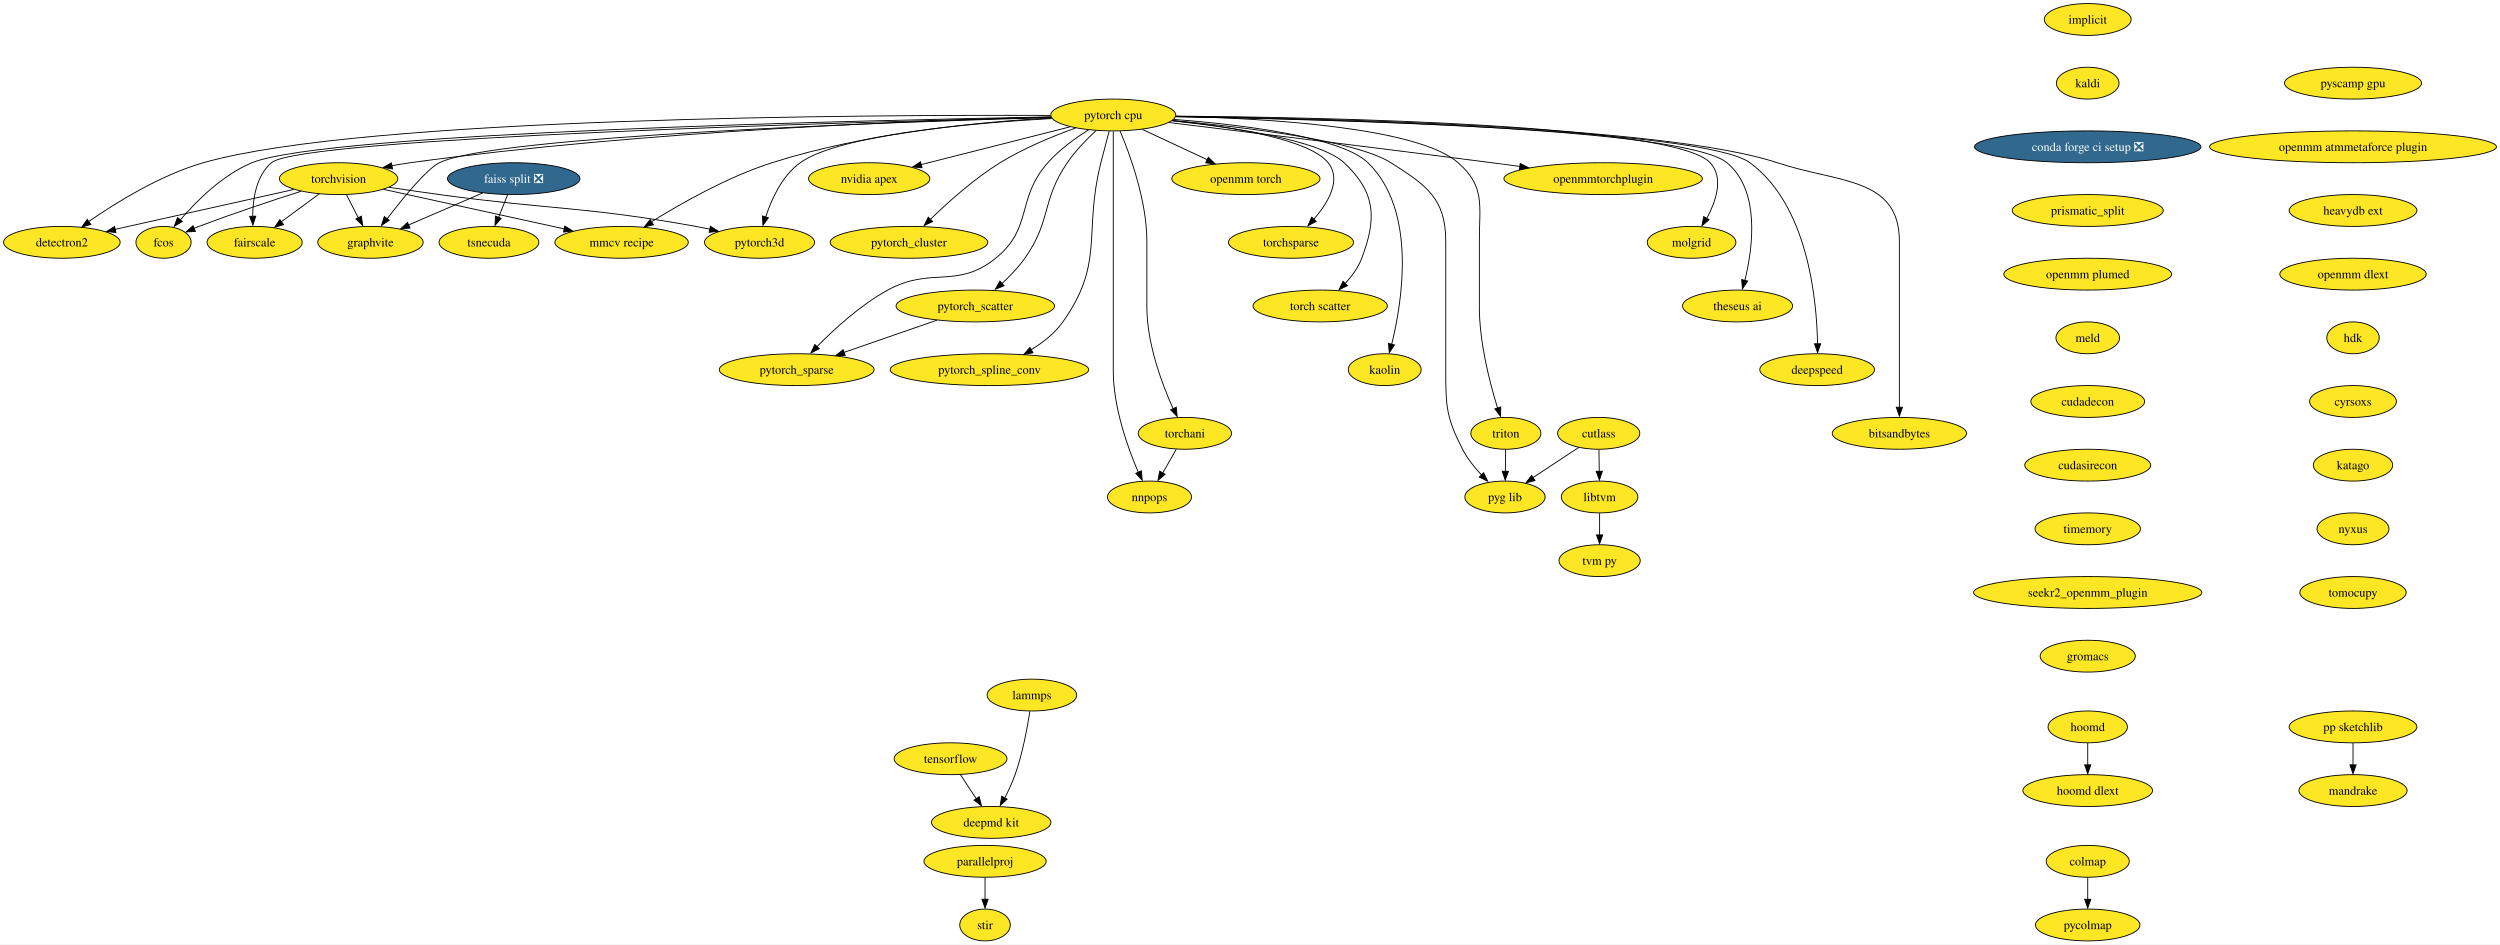
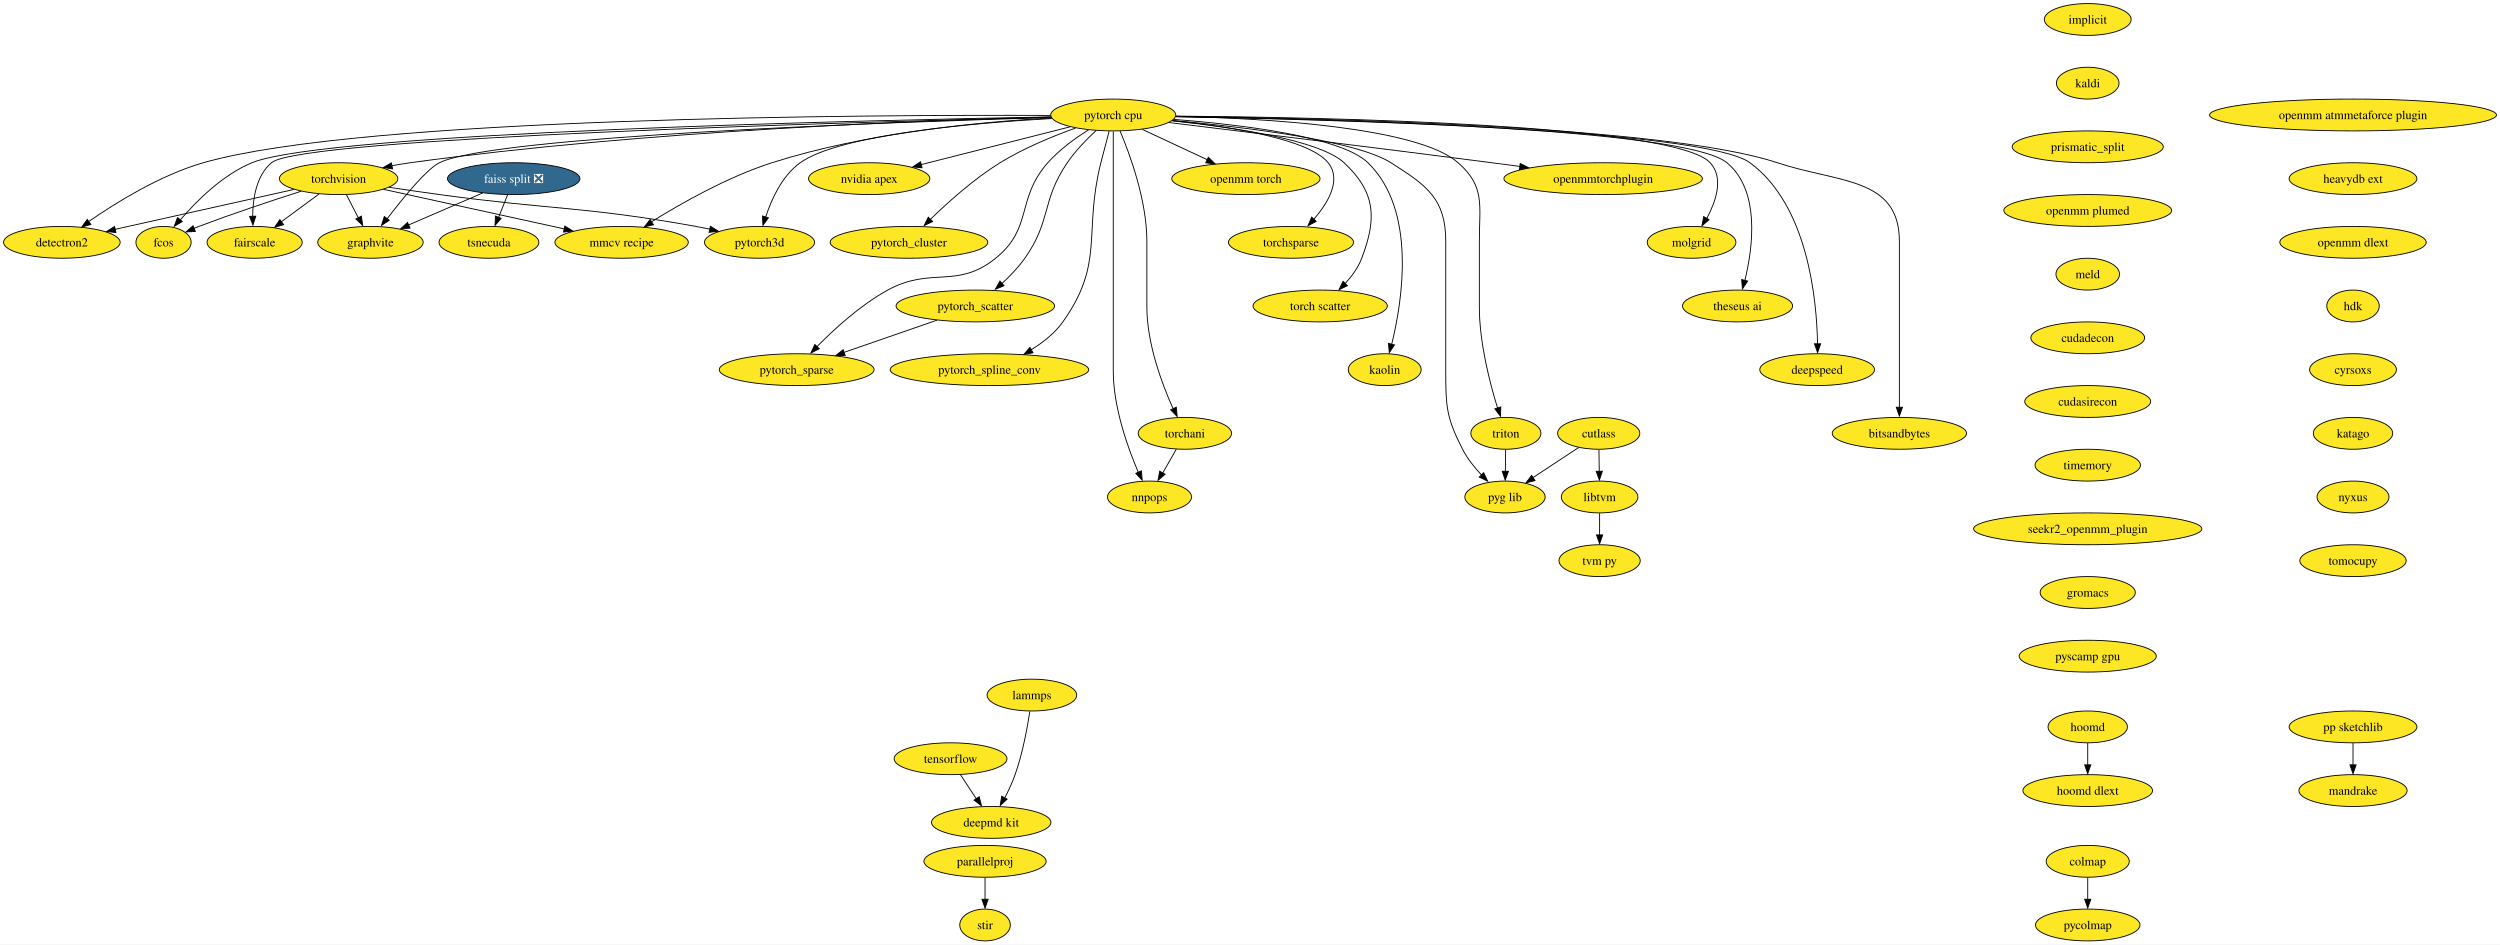
<svg xmlns="http://www.w3.org/2000/svg" xmlns:xlink="http://www.w3.org/1999/xlink" width="2827pt" height="1068pt" viewBox="0.00 0.00 2827.16 1068.00">
  <g id="graph0" class="graph" transform="scale(1 1) rotate(0) translate(4 1064)">
    <polygon fill="white" stroke="none" points="-4,4 -4,-1064 2823.16,-1064 2823.16,4 -4,4" />
    <g id="node1" class="node">
      <g id="a_node1">
        <a xlink:href="https://github.com/conda-forge/implicit-feedstock" xlink:title="implicit">
          <ellipse fill="#fde725" stroke="black" cx="2356.94" cy="-1042" rx="49.1" ry="18" />
          <text text-anchor="middle" x="2356.94" y="-1037.33" font-family="Times,serif" font-size="14.00">implicit</text>
        </a>
      </g>
    </g>
    <g id="node2" class="node">
      <g id="a_node2">
        <a xlink:href="https://github.com/conda-forge/kaldi-feedstock" xlink:title="kaldi">
          <ellipse fill="#fde725" stroke="black" cx="2356.94" cy="-970" rx="35.42" ry="18" />
          <text text-anchor="middle" x="2356.94" y="-965.33" font-family="Times,serif" font-size="14.00">kaldi</text>
        </a>
      </g>
    </g>
    <g id="node3" class="node">
      <g id="a_node3">
-         <a xlink:href="https://github.com/conda-forge/conda-forge-ci-setup-feedstock/pull/251" xlink:title="conda forge ci setup ❎">
-           <ellipse fill="#31688e" stroke="black" cx="2356.94" cy="-898" rx="128.02" ry="18" />
-           <text text-anchor="middle" x="2356.94" y="-893.33" font-family="Times,serif" font-size="14.00" fill="white">conda forge ci setup ❎</text>
-         </a>
-       </g>
-     </g>
-     <g id="node13" class="node">
-       <g id="a_node13">
        <a xlink:href="https://github.com/conda-forge/prismatic_split-feedstock" xlink:title="prismatic_split">
-           <ellipse fill="#fde725" stroke="black" cx="2356.94" cy="-826" rx="85.41" ry="18" />
-           <text text-anchor="middle" x="2356.94" y="-821.33" font-family="Times,serif" font-size="14.00">prismatic_split</text>
+           <ellipse fill="#fde725" stroke="black" cx="2356.94" cy="-898" rx="85.41" ry="18" />
+           <text text-anchor="middle" x="2356.94" y="-893.33" font-family="Times,serif" font-size="14.00">prismatic_split</text>
+         </a>
+       </g>
+     </g>
+     <g id="node36" class="node">
+       <g id="a_node36">
+         <a xlink:href="https://github.com/conda-forge/openmm-plumed-feedstock" xlink:title="openmm plumed">
+           <ellipse fill="#fde725" stroke="black" cx="2356.94" cy="-826" rx="94.88" ry="18" />
+           <text text-anchor="middle" x="2356.94" y="-821.33" font-family="Times,serif" font-size="14.00">openmm plumed</text>
        </a>
      </g>
    </g>
    <g id="node4" class="node">
      <g id="a_node4">
        <a xlink:href="https://github.com/conda-forge/torchvision-feedstock" xlink:title="torchvision">
          <ellipse fill="#fde725" stroke="black" cx="378.94" cy="-862" rx="66.99" ry="18" />
          <text text-anchor="middle" x="378.94" y="-857.33" font-family="Times,serif" font-size="14.00">torchvision</text>
        </a>
      </g>
    </g>
    <g id="node5" class="node">
      <g id="a_node5">
        <a xlink:href="https://github.com/conda-forge/detectron2-feedstock" xlink:title="detectron2">
          <ellipse fill="#fde725" stroke="black" cx="65.94" cy="-790" rx="65.94" ry="18" />
          <text text-anchor="middle" x="65.94" y="-785.33" font-family="Times,serif" font-size="14.00">detectron2</text>
        </a>
      </g>
    </g>
    <g id="edge3" class="edge">
      <path fill="none" stroke="black" d="M328.32,-849.79C280.13,-839.1 205.58,-822.52 140.94,-808 136.07,-806.91 131.02,-805.77 125.94,-804.62" />
      <polygon fill="black" stroke="black" points="127.08,-801.06 116.55,-802.27 125.54,-807.89 127.08,-801.06" />
    </g>
    <g id="node6" class="node">
      <g id="a_node6">
        <a xlink:href="https://github.com/conda-forge/fcos-feedstock" xlink:title="fcos">
          <ellipse fill="#fde725" stroke="black" cx="180.94" cy="-790" rx="31.22" ry="18" />
          <text text-anchor="middle" x="180.94" y="-785.33" font-family="Times,serif" font-size="14.00">fcos</text>
        </a>
      </g>
    </g>
    <g id="edge4" class="edge">
      <path fill="none" stroke="black" d="M336.37,-847.72C304.39,-837.5 259.62,-822.68 220.94,-808 219.03,-807.28 217.09,-806.52 215.13,-805.74" />
      <polygon fill="black" stroke="black" points="216.94,-802.29 206.35,-801.73 214.28,-808.76 216.94,-802.29" />
    </g>
    <g id="node7" class="node">
      <g id="a_node7">
        <a xlink:href="https://github.com/conda-forge/fairscale-feedstock" xlink:title="fairscale">
          <ellipse fill="#fde725" stroke="black" cx="283.94" cy="-790" rx="53.84" ry="18" />
          <text text-anchor="middle" x="283.94" y="-785.33" font-family="Times,serif" font-size="14.00">fairscale</text>
        </a>
      </g>
    </g>
    <g id="edge5" class="edge">
      <path fill="none" stroke="black" d="M356.91,-844.76C344.23,-835.42 328.11,-823.55 314.25,-813.33" />
      <polygon fill="black" stroke="black" points="316.65,-810.02 306.53,-806.91 312.5,-815.66 316.65,-810.02" />
    </g>
    <g id="node8" class="node">
      <g id="a_node8">
        <a xlink:href="https://github.com/conda-forge/graphvite-feedstock" xlink:title="graphvite">
          <ellipse fill="#fde725" stroke="black" cx="414.94" cy="-790" rx="59.63" ry="18" />
          <text text-anchor="middle" x="414.94" y="-785.33" font-family="Times,serif" font-size="14.00">graphvite</text>
        </a>
      </g>
    </g>
    <g id="edge6" class="edge">
      <path fill="none" stroke="black" d="M387.84,-843.7C391.85,-835.9 396.68,-826.51 401.14,-817.83" />
      <polygon fill="black" stroke="black" points="404.68,-819.6 406.14,-809.1 398.46,-816.4 404.68,-819.6" />
    </g>
    <g id="node9" class="node">
      <g id="a_node9">
        <a xlink:href="https://github.com/conda-forge/mmcv-recipe-feedstock" xlink:title="mmcv recipe">
          <ellipse fill="#fde725" stroke="black" cx="698.94" cy="-790" rx="75.41" ry="18" />
          <text text-anchor="middle" x="698.94" y="-785.33" font-family="Times,serif" font-size="14.00">mmcv recipe</text>
        </a>
      </g>
    </g>
    <g id="edge7" class="edge">
      <path fill="none" stroke="black" d="M429.64,-849.91C485.01,-837.8 573.81,-818.37 634.17,-805.17" />
      <polygon fill="black" stroke="black" points="634.71,-808.41 643.73,-802.86 633.21,-801.58 634.71,-808.41" />
    </g>
    <g id="node10" class="node">
      <g id="a_node10">
        <a xlink:href="https://github.com/conda-forge/pytorch3d-feedstock" xlink:title="pytorch3d">
          <ellipse fill="#fde725" stroke="black" cx="854.94" cy="-790" rx="62.26" ry="18" />
          <text text-anchor="middle" x="854.94" y="-785.33" font-family="Times,serif" font-size="14.00">pytorch3d</text>
        </a>
      </g>
    </g>
    <g id="edge8" class="edge">
      <path fill="none" stroke="black" d="M436.02,-852.21C454.2,-849.48 474.4,-846.53 492.94,-844 621.62,-826.42 655.11,-830.96 782.94,-808 788.18,-807.06 793.61,-805.98 799.03,-804.83" />
      <polygon fill="black" stroke="black" points="799.38,-808.11 808.39,-802.54 797.87,-801.28 799.38,-808.11" />
    </g>
    <g id="node11" class="node">
      <g id="a_node11">
        <a xlink:href="https://github.com/conda-forge/tensorflow-feedstock" xlink:title="tensorflow">
          <ellipse fill="#fde725" stroke="black" cx="1070.94" cy="-206" rx="63.84" ry="18" />
          <text text-anchor="middle" x="1070.94" y="-201.33" font-family="Times,serif" font-size="14.00">tensorflow</text>
        </a>
      </g>
    </g>
    <g id="node12" class="node">
      <g id="a_node12">
        <a xlink:href="https://github.com/conda-forge/deepmd-kit-feedstock" xlink:title="deepmd kit">
          <ellipse fill="#fde725" stroke="black" cx="1116.94" cy="-134" rx="67.52" ry="18" />
          <text text-anchor="middle" x="1116.94" y="-129.32" font-family="Times,serif" font-size="14.00">deepmd kit</text>
        </a>
      </g>
    </g>
    <g id="edge9" class="edge">
      <path fill="none" stroke="black" d="M1082.07,-188.05C1087.44,-179.89 1094,-169.91 1099.97,-160.82" />
      <polygon fill="black" stroke="black" points="1103.34,-163.07 1105.91,-152.79 1097.49,-159.22 1103.34,-163.07" />
    </g>
-     <g id="node37" class="node">
-       <g id="a_node37">
-         <a xlink:href="https://github.com/conda-forge/openmm-plumed-feedstock" xlink:title="openmm plumed">
-           <ellipse fill="#fde725" stroke="black" cx="2356.94" cy="-754" rx="94.88" ry="18" />
-           <text text-anchor="middle" x="2356.94" y="-749.33" font-family="Times,serif" font-size="14.00">openmm plumed</text>
-         </a>
-       </g>
-     </g>
-     <g id="node14" class="node">
-       <g id="a_node14">
+     <g id="node13" class="node">
+       <g id="a_node13">
        <a xlink:href="https://github.com/conda-forge/lammps-feedstock" xlink:title="lammps">
          <ellipse fill="#fde725" stroke="black" cx="1162.94" cy="-278" rx="50.68" ry="18" />
          <text text-anchor="middle" x="1162.94" y="-273.32" font-family="Times,serif" font-size="14.00">lammps</text>
        </a>
      </g>
    </g>
-     <g id="edge11" class="edge">
+     <g id="edge10" class="edge">
      <path fill="none" stroke="black" d="M1160.6,-259.57C1157.83,-241.36 1152.49,-212.12 1143.94,-188 1140.8,-179.14 1136.48,-169.89 1132.22,-161.63" />
      <polygon fill="black" stroke="black" points="1134.94,-160.31 1127.13,-153.16 1128.77,-163.62 1134.94,-160.31" />
    </g>
-     <g id="node15" class="node">
-       <g id="a_node15">
+     <g id="node14" class="node">
+       <g id="a_node14">
        <a xlink:href="https://github.com/conda-forge/hoomd-feedstock" xlink:title="hoomd">
          <ellipse fill="#fde725" stroke="black" cx="2356.94" cy="-242" rx="44.9" ry="18" />
          <text text-anchor="middle" x="2356.94" y="-237.32" font-family="Times,serif" font-size="14.00">hoomd</text>
        </a>
      </g>
    </g>
-     <g id="node16" class="node">
-       <g id="a_node16">
+     <g id="node15" class="node">
+       <g id="a_node15">
        <a xlink:href="https://github.com/conda-forge/hoomd-dlext-feedstock" xlink:title="hoomd dlext">
          <ellipse fill="#fde725" stroke="black" cx="2356.94" cy="-170" rx="73.3" ry="18" />
          <text text-anchor="middle" x="2356.94" y="-165.32" font-family="Times,serif" font-size="14.00">hoomd dlext</text>
        </a>
      </g>
    </g>
-     <g id="edge12" class="edge">
+     <g id="edge11" class="edge">
      <path fill="none" stroke="black" d="M2356.94,-223.7C2356.94,-216.24 2356.94,-207.32 2356.94,-198.97" />
      <polygon fill="black" stroke="black" points="2360.44,-199.1 2356.94,-189.1 2353.44,-199.1 2360.44,-199.1" />
    </g>
-     <g id="node17" class="node">
-       <g id="a_node17">
+     <g id="node16" class="node">
+       <g id="a_node16">
        <a xlink:href="https://github.com/conda-forge/pytorch-cpu-feedstock" xlink:title="pytorch cpu">
          <ellipse fill="#fde725" stroke="black" cx="1254.94" cy="-934" rx="70.68" ry="18" />
          <text text-anchor="middle" x="1254.94" y="-929.33" font-family="Times,serif" font-size="14.00">pytorch cpu</text>
        </a>
      </g>
    </g>
-     <g id="edge13" class="edge">
+     <g id="edge12" class="edge">
      <path fill="none" stroke="black" d="M1184.41,-931.62C1045.26,-928.15 725.79,-916.58 459.94,-880 453.05,-879.05 445.88,-877.86 438.77,-876.54" />
      <polygon fill="black" stroke="black" points="439.92,-873 429.44,-874.54 438.59,-879.88 439.92,-873" />
    </g>
-     <g id="edge14" class="edge">
+     <g id="edge13" class="edge">
      <path fill="none" stroke="black" d="M1183.97,-933.5C981.87,-934.28 406.26,-931.76 225.94,-880 177.35,-866.05 127.38,-835.08 96.49,-813.62" />
      <polygon fill="black" stroke="black" points="98.73,-810.21 88.55,-807.3 94.69,-815.93 98.73,-810.21" />
    </g>
-     <g id="edge15" class="edge">
+     <g id="edge14" class="edge">
      <path fill="none" stroke="black" d="M1184.38,-931.84C974.54,-928.03 363.73,-914.11 280.94,-880 247.7,-866.3 218.12,-836.66 199.91,-815.35" />
      <polygon fill="black" stroke="black" points="202.13,-813.54 193.05,-808.08 196.74,-818.01 202.13,-813.54" />
    </g>
-     <g id="edge16" class="edge">
+     <g id="edge15" class="edge">
      <path fill="none" stroke="black" d="M1184.71,-931.41C970.25,-926.24 336.34,-908.6 302.94,-880 285.8,-865.33 281.87,-839.34 281.75,-819.22" />
      <polygon fill="black" stroke="black" points="285.26,-819.56 282.02,-809.47 278.27,-819.38 285.26,-819.56" />
    </g>
-     <g id="edge17" class="edge">
+     <g id="edge16" class="edge">
      <path fill="none" stroke="black" d="M1184.81,-931.16C1008.04,-926.09 553.98,-910.26 492.94,-880 478.33,-872.76 451.85,-840.28 433.84,-816.65" />
      <polygon fill="black" stroke="black" points="436.21,-814.97 427.39,-809.09 430.62,-819.19 436.21,-814.97" />
    </g>
-     <g id="edge18" class="edge">
+     <g id="edge17" class="edge">
      <path fill="none" stroke="black" d="M1185.02,-930.63C1106.44,-926.32 975.9,-914.19 868.94,-880 818.97,-864.03 766.16,-834.04 732.9,-813.31" />
      <polygon fill="black" stroke="black" points="734.97,-809.85 724.65,-807.47 731.24,-815.77 734.97,-809.85" />
    </g>
-     <g id="edge19" class="edge">
+     <g id="edge18" class="edge">
      <path fill="none" stroke="black" d="M1185.48,-930.01C1095.63,-924.91 945.35,-911.78 900.94,-880 880.53,-865.39 868.52,-838.98 861.92,-818.71" />
      <polygon fill="black" stroke="black" points="864.99,-817.78 858.79,-809.19 858.28,-819.78 864.99,-817.78" />
    </g>
-     <g id="node18" class="node">
-       <g id="a_node18">
+     <g id="node17" class="node">
+       <g id="a_node17">
        <a xlink:href="https://github.com/conda-forge/nvidia-apex-feedstock" xlink:title="nvidia apex">
          <ellipse fill="#fde725" stroke="black" cx="978.94" cy="-862" rx="68.57" ry="18" />
          <text text-anchor="middle" x="978.94" y="-857.33" font-family="Times,serif" font-size="14.00">nvidia apex</text>
        </a>
      </g>
    </g>
-     <g id="edge20" class="edge">
+     <g id="edge19" class="edge">
      <path fill="none" stroke="black" d="M1206.23,-920.65C1159.13,-908.7 1087.71,-890.59 1037.53,-877.86" />
      <polygon fill="black" stroke="black" points="1038.71,-874.3 1028.16,-875.23 1036.99,-881.08 1038.71,-874.3" />
    </g>
-     <g id="node19" class="node">
-       <g id="a_node19">
+     <g id="node18" class="node">
+       <g id="a_node18">
        <a xlink:href="https://github.com/conda-forge/pytorch_cluster-feedstock" xlink:title="pytorch_cluster">
          <ellipse fill="#fde725" stroke="black" cx="1023.94" cy="-790" rx="89.09" ry="18" />
          <text text-anchor="middle" x="1023.94" y="-785.33" font-family="Times,serif" font-size="14.00">pytorch_cluster</text>
        </a>
      </g>
    </g>
-     <g id="edge21" class="edge">
+     <g id="edge20" class="edge">
      <path fill="none" stroke="black" d="M1212.37,-919.26C1186.65,-910.03 1153.76,-896.54 1126.94,-880 1097.24,-861.68 1067.53,-834.89 1047.71,-815.49" />
      <polygon fill="black" stroke="black" points="1050.67,-813.5 1041.1,-808.93 1045.73,-818.46 1050.67,-813.5" />
    </g>
-     <g id="node20" class="node">
-       <g id="a_node20">
+     <g id="node19" class="node">
+       <g id="a_node19">
        <a xlink:href="https://github.com/conda-forge/pytorch_scatter-feedstock" xlink:title="pytorch_scatter">
          <ellipse fill="#fde725" stroke="black" cx="1098.94" cy="-718" rx="89.61" ry="18" />
          <text text-anchor="middle" x="1098.94" y="-713.33" font-family="Times,serif" font-size="14.00">pytorch_scatter</text>
        </a>
      </g>
    </g>
-     <g id="edge22" class="edge">
+     <g id="edge21" class="edge">
      <path fill="none" stroke="black" d="M1235.39,-916.27C1224.81,-906.48 1212.07,-893.43 1202.94,-880 1173.41,-836.56 1185.27,-814.89 1154.94,-772 1147.6,-761.62 1138,-751.66 1128.83,-743.22" />
      <polygon fill="black" stroke="black" points="1131.41,-740.94 1121.61,-736.93 1126.77,-746.18 1131.41,-740.94" />
    </g>
-     <g id="node21" class="node">
-       <g id="a_node21">
+     <g id="node20" class="node">
+       <g id="a_node20">
        <a xlink:href="https://github.com/conda-forge/pytorch_spline_conv-feedstock" xlink:title="pytorch_spline_conv">
          <ellipse fill="#fde725" stroke="black" cx="1114.94" cy="-646" rx="112.24" ry="18" />
          <text text-anchor="middle" x="1114.94" y="-641.33" font-family="Times,serif" font-size="14.00">pytorch_spline_conv</text>
        </a>
      </g>
    </g>
-     <g id="edge23" class="edge">
+     <g id="edge22" class="edge">
      <path fill="none" stroke="black" d="M1250.3,-915.84C1247.52,-905.48 1243.96,-892 1240.94,-880 1220.88,-800.23 1245.63,-767.01 1197.94,-700 1188.76,-687.1 1175.35,-676.59 1161.99,-668.44" />
      <polygon fill="black" stroke="black" points="1164.21,-665.11 1153.79,-663.17 1160.73,-671.18 1164.21,-665.11" />
    </g>
-     <g id="node22" class="node">
-       <g id="a_node22">
+     <g id="node21" class="node">
+       <g id="a_node21">
        <a xlink:href="https://github.com/conda-forge/pytorch_sparse-feedstock" xlink:title="pytorch_sparse">
          <ellipse fill="#fde725" stroke="black" cx="896.94" cy="-646" rx="87.51" ry="18" />
          <text text-anchor="middle" x="896.94" y="-641.33" font-family="Times,serif" font-size="14.00">pytorch_sparse</text>
        </a>
      </g>
    </g>
-     <g id="edge24" class="edge">
+     <g id="edge23" class="edge">
      <path fill="none" stroke="black" d="M1226.92,-917.19C1211.98,-907.77 1194.03,-894.79 1180.94,-880 1144.68,-839.05 1164.51,-806.34 1121.94,-772 1077.94,-736.5 1049.56,-763.09 999.94,-736 968.95,-719.08 939.05,-691.59 919.52,-671.64" />
      <polygon fill="black" stroke="black" points="922.51,-669.66 913.06,-664.87 917.46,-674.5 922.51,-669.66" />
    </g>
-     <g id="node23" class="node">
-       <g id="a_node23">
+     <g id="node22" class="node">
+       <g id="a_node22">
        <a xlink:href="https://github.com/conda-forge/torchani-feedstock" xlink:title="torchani">
          <ellipse fill="#fde725" stroke="black" cx="1335.94" cy="-574" rx="52.79" ry="18" />
          <text text-anchor="middle" x="1335.94" y="-569.33" font-family="Times,serif" font-size="14.00">torchani</text>
        </a>
      </g>
    </g>
-     <g id="edge25" class="edge">
+     <g id="edge24" class="edge">
      <path fill="none" stroke="black" d="M1262.63,-915.91C1273.73,-889.62 1292.94,-837.45 1292.94,-791 1292.94,-791 1292.94,-791 1292.94,-717 1292.94,-675.43 1310.03,-629.84 1322.66,-601.82" />
      <polygon fill="black" stroke="black" points="1326.19,-603.53 1327.24,-592.98 1319.84,-600.57 1326.19,-603.53" />
    </g>
-     <g id="node24" class="node">
-       <g id="a_node24">
+     <g id="node23" class="node">
+       <g id="a_node23">
        <a xlink:href="https://github.com/conda-forge/openmm-torch-feedstock" xlink:title="openmm torch">
          <ellipse fill="#fde725" stroke="black" cx="1404.94" cy="-862" rx="83.83" ry="18" />
          <text text-anchor="middle" x="1404.94" y="-857.33" font-family="Times,serif" font-size="14.00">openmm torch</text>
        </a>
      </g>
    </g>
-     <g id="edge26" class="edge">
+     <g id="edge25" class="edge">
      <path fill="none" stroke="black" d="M1287.86,-917.64C1309.44,-907.57 1337.89,-894.29 1361.35,-883.34" />
      <polygon fill="black" stroke="black" points="1362.48,-886.21 1370.06,-878.81 1359.52,-879.87 1362.48,-886.21" />
    </g>
-     <g id="node25" class="node">
-       <g id="a_node25">
+     <g id="node24" class="node">
+       <g id="a_node24">
        <a xlink:href="https://github.com/conda-forge/torchsparse-feedstock" xlink:title="torchsparse">
          <ellipse fill="#fde725" stroke="black" cx="1455.94" cy="-790" rx="70.68" ry="18" />
          <text text-anchor="middle" x="1455.94" y="-785.33" font-family="Times,serif" font-size="14.00">torchsparse</text>
        </a>
      </g>
    </g>
-     <g id="edge27" class="edge">
+     <g id="edge26" class="edge">
      <path fill="none" stroke="black" d="M1321.79,-927.67C1385.93,-921.01 1476.17,-907.03 1497.94,-880 1513.53,-860.64 1497.84,-834.55 1481.38,-815.62" />
      <polygon fill="black" stroke="black" points="1484.47,-813.72 1475.13,-808.73 1479.32,-818.46 1484.47,-813.72" />
    </g>
-     <g id="node26" class="node">
-       <g id="a_node26">
+     <g id="node25" class="node">
+       <g id="a_node25">
        <a xlink:href="https://github.com/conda-forge/torch-scatter-feedstock" xlink:title="torch scatter">
          <ellipse fill="#fde725" stroke="black" cx="1488.94" cy="-718" rx="75.94" ry="18" />
          <text text-anchor="middle" x="1488.94" y="-713.33" font-family="Times,serif" font-size="14.00">torch scatter</text>
        </a>
      </g>
    </g>
-     <g id="edge28" class="edge">
+     <g id="edge27" class="edge">
      <path fill="none" stroke="black" d="M1321.09,-927.4C1388.89,-920.33 1488.2,-905.85 1515.94,-880 1551.65,-846.72 1553.26,-817.64 1535.94,-772 1531.88,-761.31 1524.57,-751.39 1516.9,-743.09" />
      <polygon fill="black" stroke="black" points="1519.76,-740.99 1510.22,-736.37 1514.79,-745.93 1519.76,-740.99" />
    </g>
-     <g id="node27" class="node">
-       <g id="a_node27">
+     <g id="node26" class="node">
+       <g id="a_node26">
        <a xlink:href="https://github.com/conda-forge/kaolin-feedstock" xlink:title="kaolin">
          <ellipse fill="#fde725" stroke="black" cx="1561.94" cy="-646" rx="41.21" ry="18" />
          <text text-anchor="middle" x="1561.94" y="-641.33" font-family="Times,serif" font-size="14.00">kaolin</text>
        </a>
      </g>
    </g>
-     <g id="edge29" class="edge">
+     <g id="edge28" class="edge">
      <path fill="none" stroke="black" d="M1323.44,-929.01C1398.52,-923.19 1512.38,-909.65 1542.94,-880 1598.33,-826.25 1581.91,-723.76 1569.8,-674.62" />
      <polygon fill="black" stroke="black" points="1572.99,-673.96 1567.09,-665.16 1566.21,-675.72 1572.99,-673.96" />
    </g>
-     <g id="node28" class="node">
-       <g id="a_node28">
+     <g id="node27" class="node">
+       <g id="a_node27">
        <a xlink:href="https://github.com/conda-forge/nnpops-feedstock" xlink:title="nnpops">
          <ellipse fill="#fde725" stroke="black" cx="1295.94" cy="-502" rx="47.53" ry="18" />
          <text text-anchor="middle" x="1295.94" y="-497.32" font-family="Times,serif" font-size="14.00">nnpops</text>
        </a>
      </g>
    </g>
-     <g id="edge30" class="edge">
+     <g id="edge29" class="edge">
      <path fill="none" stroke="black" d="M1254.94,-915.51C1254.94,-888.71 1254.94,-835.87 1254.94,-791 1254.94,-791 1254.94,-791 1254.94,-645 1254.94,-603.59 1271.23,-557.96 1283.28,-529.88" />
      <polygon fill="black" stroke="black" points="1286.79,-531.59 1287.64,-521.03 1280.39,-528.75 1286.79,-531.59" />
    </g>
-     <g id="node29" class="node">
-       <g id="a_node29">
+     <g id="node28" class="node">
+       <g id="a_node28">
        <a xlink:href="https://github.com/conda-forge/triton-feedstock" xlink:title="triton">
          <ellipse fill="#fde725" stroke="black" cx="1698.94" cy="-574" rx="39.63" ry="18" />
          <text text-anchor="middle" x="1698.94" y="-569.33" font-family="Times,serif" font-size="14.00">triton</text>
        </a>
      </g>
    </g>
-     <g id="edge31" class="edge">
+     <g id="edge30" class="edge">
      <path fill="none" stroke="black" d="M1325.85,-932.49C1425.19,-930.29 1598.82,-920.55 1644.94,-880 1675.71,-852.95 1668.94,-831.97 1668.94,-791 1668.94,-791 1668.94,-791 1668.94,-717 1668.94,-676.52 1680.76,-630.91 1689.56,-602.57" />
      <polygon fill="black" stroke="black" points="1693.15,-603.83 1692.87,-593.24 1686.48,-601.69 1693.15,-603.83" />
    </g>
-     <g id="node30" class="node">
-       <g id="a_node30">
+     <g id="node29" class="node">
+       <g id="a_node29">
        <a xlink:href="https://github.com/conda-forge/openmmtorchplugin-feedstock" xlink:title="openmmtorchplugin">
          <ellipse fill="#fde725" stroke="black" cx="1808.94" cy="-862" rx="112.24" ry="18" />
          <text text-anchor="middle" x="1808.94" y="-857.33" font-family="Times,serif" font-size="14.00">openmmtorchplugin</text>
        </a>
      </g>
    </g>
-     <g id="edge32" class="edge">
+     <g id="edge31" class="edge">
      <path fill="none" stroke="black" d="M1317.7,-925.45C1401.14,-915.35 1553.18,-896.79 1682.94,-880 1693.28,-878.66 1704.1,-877.24 1714.86,-875.81" />
      <polygon fill="black" stroke="black" points="1715.14,-879.17 1724.59,-874.38 1714.22,-872.23 1715.14,-879.17" />
    </g>
-     <g id="node31" class="node">
-       <g id="a_node31">
+     <g id="node30" class="node">
+       <g id="a_node30">
        <a xlink:href="https://github.com/conda-forge/molgrid-feedstock" xlink:title="molgrid">
          <ellipse fill="#fde725" stroke="black" cx="1908.94" cy="-790" rx="50.16" ry="18" />
          <text text-anchor="middle" x="1908.94" y="-785.33" font-family="Times,serif" font-size="14.00">molgrid</text>
        </a>
      </g>
    </g>
-     <g id="edge33" class="edge">
+     <g id="edge32" class="edge">
      <path fill="none" stroke="black" d="M1325.76,-932.75C1490.7,-931.43 1889.54,-923.69 1929.94,-880 1945.61,-863.05 1936.7,-836.63 1926.08,-816.98" />
      <polygon fill="black" stroke="black" points="1928.72,-815.55 1920.66,-808.67 1922.67,-819.08 1928.72,-815.55" />
    </g>
-     <g id="node32" class="node">
-       <g id="a_node32">
+     <g id="node31" class="node">
+       <g id="a_node31">
        <a xlink:href="https://github.com/conda-forge/theseus-ai-feedstock" xlink:title="theseus ai">
          <ellipse fill="#fde725" stroke="black" cx="1960.94" cy="-718" rx="62.26" ry="18" />
          <text text-anchor="middle" x="1960.94" y="-713.33" font-family="Times,serif" font-size="14.00">theseus ai</text>
        </a>
      </g>
    </g>
-     <g id="edge34" class="edge">
+     <g id="edge33" class="edge">
      <path fill="none" stroke="black" d="M1325.49,-932.18C1492.54,-929.59 1901.79,-919.27 1948.94,-880 1986.9,-848.38 1978.28,-783.98 1969.22,-746.92" />
      <polygon fill="black" stroke="black" points="1972.37,-746.15 1966.45,-737.37 1965.6,-747.93 1972.37,-746.15" />
    </g>
-     <g id="node33" class="node">
-       <g id="a_node33">
+     <g id="node32" class="node">
+       <g id="a_node32">
        <a xlink:href="https://github.com/conda-forge/pyg-lib-feedstock" xlink:title="pyg lib">
          <ellipse fill="#fde725" stroke="black" cx="1697.94" cy="-502" rx="45.42" ry="18" />
          <text text-anchor="middle" x="1697.94" y="-497.32" font-family="Times,serif" font-size="14.00">pyg lib</text>
        </a>
      </g>
    </g>
-     <g id="edge35" class="edge">
+     <g id="edge34" class="edge">
      <path fill="none" stroke="black" d="M1321.9,-927.78C1401.58,-920.54 1528.89,-905.37 1568.94,-880 1609.66,-854.2 1630.94,-839.21 1630.94,-791 1630.94,-791 1630.94,-791 1630.94,-645 1630.94,-604.55 1631.51,-592 1649.94,-556 1655.43,-545.28 1663.65,-535.08 1671.74,-526.53" />
      <polygon fill="black" stroke="black" points="1673.78,-529.44 1678.37,-519.89 1668.83,-524.5 1673.78,-529.44" />
    </g>
-     <g id="node34" class="node">
-       <g id="a_node34">
+     <g id="node33" class="node">
+       <g id="a_node33">
        <a xlink:href="https://github.com/conda-forge/deepspeed-feedstock" xlink:title="deepspeed">
          <ellipse fill="#fde725" stroke="black" cx="2050.94" cy="-646" rx="64.89" ry="18" />
          <text text-anchor="middle" x="2050.94" y="-641.33" font-family="Times,serif" font-size="14.00">deepspeed</text>
        </a>
      </g>
    </g>
-     <g id="edge36" class="edge">
+     <g id="edge35" class="edge">
      <path fill="none" stroke="black" d="M1325.62,-932.01C1496.81,-929.03 1923.43,-917.85 1974.94,-880 2040.47,-831.85 2050.51,-725.74 2051.4,-675.04" />
      <polygon fill="black" stroke="black" points="2054.9,-675.27 2051.46,-665.25 2047.9,-675.23 2054.9,-675.27" />
    </g>
-     <g id="node35" class="node">
-       <g id="a_node35">
+     <g id="node34" class="node">
+       <g id="a_node34">
        <a xlink:href="https://github.com/conda-forge/bitsandbytes-feedstock" xlink:title="bitsandbytes">
          <ellipse fill="#fde725" stroke="black" cx="2143.94" cy="-574" rx="75.94" ry="18" />
          <text text-anchor="middle" x="2143.94" y="-569.33" font-family="Times,serif" font-size="14.00">bitsandbytes</text>
        </a>
      </g>
    </g>
-     <g id="edge37" class="edge">
+     <g id="edge36" class="edge">
      <path fill="none" stroke="black" d="M1325.57,-932.48C1487.47,-930.56 1881.01,-921.63 2005.94,-880 2075.18,-856.93 2143.94,-863.98 2143.94,-791 2143.94,-791 2143.94,-791 2143.94,-717 2143.94,-677.57 2143.94,-631.97 2143.94,-603.31" />
      <polygon fill="black" stroke="black" points="2147.44,-603.49 2143.94,-593.49 2140.44,-603.49 2147.44,-603.49" />
    </g>
-     <g id="edge38" class="edge">
+     <g id="edge37" class="edge">
      <path fill="none" stroke="black" d="M1055.61,-701.98C1024.85,-691.33 983.37,-676.95 950.53,-665.57" />
      <polygon fill="black" stroke="black" points="951.8,-661.96 941.2,-661.99 949.5,-668.57 951.8,-661.96" />
    </g>
-     <g id="edge39" class="edge">
+     <g id="edge38" class="edge">
      <path fill="none" stroke="black" d="M1326.26,-556.05C1321.64,-547.97 1316.01,-538.12 1310.86,-529.11" />
      <polygon fill="black" stroke="black" points="1313.53,-527.73 1305.53,-520.79 1307.46,-531.21 1313.53,-527.73" />
    </g>
-     <g id="edge40" class="edge">
+     <g id="edge39" class="edge">
      <path fill="none" stroke="black" d="M1698.69,-555.7C1698.59,-548.24 1698.46,-539.32 1698.34,-530.97" />
      <polygon fill="black" stroke="black" points="1701.83,-531.05 1698.18,-521.1 1694.83,-531.15 1701.83,-531.05" />
    </g>
-     <g id="node36" class="node">
-       <g id="a_node36">
+     <g id="node35" class="node">
+       <g id="a_node35">
        <a xlink:href="https://github.com/conda-forge/stir-feedstock" xlink:title="stir">
          <ellipse fill="#fde725" stroke="black" cx="1109.94" cy="-18" rx="28.59" ry="18" />
          <text text-anchor="middle" x="1109.94" y="-13.32" font-family="Times,serif" font-size="14.00">stir</text>
        </a>
      </g>
    </g>
-     <g id="node44" class="node">
-       <g id="a_node44">
+     <g id="node43" class="node">
+       <g id="a_node43">
        <a xlink:href="https://github.com/conda-forge/meld-feedstock" xlink:title="meld">
-           <ellipse fill="#fde725" stroke="black" cx="2356.94" cy="-682" rx="35.95" ry="18" />
-           <text text-anchor="middle" x="2356.94" y="-677.33" font-family="Times,serif" font-size="14.00">meld</text>
-         </a>
-       </g>
-     </g>
-     <g id="node38" class="node">
-       <g id="a_node38">
+           <ellipse fill="#fde725" stroke="black" cx="2356.94" cy="-754" rx="35.95" ry="18" />
+           <text text-anchor="middle" x="2356.94" y="-749.33" font-family="Times,serif" font-size="14.00">meld</text>
+         </a>
+       </g>
+     </g>
+     <g id="node37" class="node">
+       <g id="a_node37">
        <a xlink:href="https://github.com/conda-forge/pp-sketchlib-feedstock" xlink:title="pp sketchlib">
          <ellipse fill="#fde725" stroke="black" cx="2656.94" cy="-242" rx="72.25" ry="18" />
          <text text-anchor="middle" x="2656.94" y="-237.32" font-family="Times,serif" font-size="14.00">pp sketchlib</text>
        </a>
      </g>
    </g>
-     <g id="node39" class="node">
-       <g id="a_node39">
+     <g id="node38" class="node">
+       <g id="a_node38">
        <a xlink:href="https://github.com/conda-forge/mandrake-feedstock" xlink:title="mandrake">
          <ellipse fill="#fde725" stroke="black" cx="2656.94" cy="-170" rx="61.2" ry="18" />
          <text text-anchor="middle" x="2656.94" y="-165.32" font-family="Times,serif" font-size="14.00">mandrake</text>
        </a>
      </g>
    </g>
-     <g id="edge42" class="edge">
+     <g id="edge41" class="edge">
      <path fill="none" stroke="black" d="M2656.94,-223.7C2656.94,-216.24 2656.94,-207.32 2656.94,-198.97" />
      <polygon fill="black" stroke="black" points="2660.44,-199.1 2656.94,-189.1 2653.44,-199.1 2660.44,-199.1" />
    </g>
-     <g id="node40" class="node">
-       <g id="a_node40">
+     <g id="node39" class="node">
+       <g id="a_node39">
        <a xlink:href="https://github.com/conda-forge/faiss-split-feedstock/pull/62" xlink:title="faiss split ❎">
          <ellipse fill="#31688e" stroke="black" cx="576.94" cy="-862" rx="74.88" ry="18" />
          <text text-anchor="middle" x="576.94" y="-857.33" font-family="Times,serif" font-size="14.00" fill="white">faiss split ❎</text>
        </a>
      </g>
    </g>
-     <g id="edge43" class="edge">
+     <g id="edge42" class="edge">
      <path fill="none" stroke="black" d="M541.79,-845.81C517.22,-835.2 484.27,-820.96 458.11,-809.65" />
      <polygon fill="black" stroke="black" points="459.66,-806.08 449.09,-805.32 456.88,-812.5 459.66,-806.08" />
    </g>
-     <g id="node41" class="node">
-       <g id="a_node41">
+     <g id="node40" class="node">
+       <g id="a_node40">
        <a xlink:href="https://github.com/conda-forge/tsnecuda-feedstock" xlink:title="tsnecuda">
          <ellipse fill="#fde725" stroke="black" cx="548.94" cy="-790" rx="56.47" ry="18" />
          <text text-anchor="middle" x="548.94" y="-785.33" font-family="Times,serif" font-size="14.00">tsnecuda</text>
        </a>
      </g>
    </g>
-     <g id="edge44" class="edge">
+     <g id="edge43" class="edge">
      <path fill="none" stroke="black" d="M570.02,-843.7C566.93,-835.98 563.22,-826.71 559.78,-818.11" />
      <polygon fill="black" stroke="black" points="562.74,-817.09 555.78,-809.1 556.25,-819.69 562.74,-817.09" />
    </g>
-     <g id="node42" class="node">
-       <g id="a_node42">
+     <g id="node41" class="node">
+       <g id="a_node41">
        <a xlink:href="https://github.com/conda-forge/libtvm-feedstock" xlink:title="libtvm">
          <ellipse fill="#fde725" stroke="black" cx="1804.94" cy="-502" rx="43.32" ry="18" />
          <text text-anchor="middle" x="1804.94" y="-497.32" font-family="Times,serif" font-size="14.00">libtvm</text>
        </a>
      </g>
    </g>
-     <g id="node43" class="node">
-       <g id="a_node43">
+     <g id="node42" class="node">
+       <g id="a_node42">
        <a xlink:href="https://github.com/conda-forge/tvm-py-feedstock" xlink:title="tvm py">
          <ellipse fill="#fde725" stroke="black" cx="1804.94" cy="-430" rx="45.95" ry="18" />
          <text text-anchor="middle" x="1804.94" y="-425.32" font-family="Times,serif" font-size="14.00">tvm py</text>
        </a>
      </g>
    </g>
-     <g id="edge45" class="edge">
+     <g id="edge44" class="edge">
      <path fill="none" stroke="black" d="M1804.94,-483.7C1804.94,-476.24 1804.94,-467.32 1804.94,-458.97" />
      <polygon fill="black" stroke="black" points="1808.44,-459.1 1804.94,-449.1 1801.44,-459.1 1808.44,-459.1" />
    </g>
+     <g id="node44" class="node">
+       <g id="a_node44">
+         <a xlink:href="https://github.com/conda-forge/cudadecon-feedstock" xlink:title="cudadecon">
+           <ellipse fill="#fde725" stroke="black" cx="2356.94" cy="-682" rx="64.36" ry="18" />
+           <text text-anchor="middle" x="2356.94" y="-677.33" font-family="Times,serif" font-size="14.00">cudadecon</text>
+         </a>
+       </g>
+     </g>
    <g id="node45" class="node">
      <g id="a_node45">
-         <a xlink:href="https://github.com/conda-forge/cudadecon-feedstock" xlink:title="cudadecon">
-           <ellipse fill="#fde725" stroke="black" cx="2356.94" cy="-610" rx="64.36" ry="18" />
-           <text text-anchor="middle" x="2356.94" y="-605.33" font-family="Times,serif" font-size="14.00">cudadecon</text>
+         <a xlink:href="https://github.com/conda-forge/cudasirecon-feedstock" xlink:title="cudasirecon">
+           <ellipse fill="#fde725" stroke="black" cx="2356.94" cy="-610" rx="71.2" ry="18" />
+           <text text-anchor="middle" x="2356.94" y="-605.33" font-family="Times,serif" font-size="14.00">cudasirecon</text>
        </a>
      </g>
    </g>
    <g id="node46" class="node">
      <g id="a_node46">
-         <a xlink:href="https://github.com/conda-forge/cudasirecon-feedstock" xlink:title="cudasirecon">
-           <ellipse fill="#fde725" stroke="black" cx="2356.94" cy="-538" rx="71.2" ry="18" />
-           <text text-anchor="middle" x="2356.94" y="-533.33" font-family="Times,serif" font-size="14.00">cudasirecon</text>
+         <a xlink:href="https://github.com/conda-forge/timemory-feedstock" xlink:title="timemory">
+           <ellipse fill="#fde725" stroke="black" cx="2356.94" cy="-538" rx="59.63" ry="18" />
+           <text text-anchor="middle" x="2356.94" y="-533.33" font-family="Times,serif" font-size="14.00">timemory</text>
        </a>
      </g>
    </g>
    <g id="node47" class="node">
      <g id="a_node47">
-         <a xlink:href="https://github.com/conda-forge/timemory-feedstock" xlink:title="timemory">
-           <ellipse fill="#fde725" stroke="black" cx="2356.94" cy="-466" rx="59.63" ry="18" />
-           <text text-anchor="middle" x="2356.94" y="-461.32" font-family="Times,serif" font-size="14.00">timemory</text>
+         <a xlink:href="https://github.com/conda-forge/seekr2_openmm_plugin-feedstock" xlink:title="seekr2_openmm_plugin">
+           <ellipse fill="#fde725" stroke="black" cx="2356.94" cy="-466" rx="129.07" ry="18" />
+           <text text-anchor="middle" x="2356.94" y="-461.32" font-family="Times,serif" font-size="14.00">seekr2_openmm_plugin</text>
+         </a>
+       </g>
+     </g>
+     <g id="node50" class="node">
+       <g id="a_node50">
+         <a xlink:href="https://github.com/conda-forge/gromacs-feedstock" xlink:title="gromacs">
+           <ellipse fill="#fde725" stroke="black" cx="2356.94" cy="-394" rx="53.84" ry="18" />
+           <text text-anchor="middle" x="2356.94" y="-389.32" font-family="Times,serif" font-size="14.00">gromacs</text>
        </a>
      </g>
    </g>
    <g id="node48" class="node">
      <g id="a_node48">
-         <a xlink:href="https://github.com/conda-forge/seekr2_openmm_plugin-feedstock" xlink:title="seekr2_openmm_plugin">
-           <ellipse fill="#fde725" stroke="black" cx="2356.94" cy="-394" rx="129.07" ry="18" />
-           <text text-anchor="middle" x="2356.94" y="-389.32" font-family="Times,serif" font-size="14.00">seekr2_openmm_plugin</text>
-         </a>
-       </g>
-     </g>
-     <g id="node51" class="node">
-       <g id="a_node51">
-         <a xlink:href="https://github.com/conda-forge/gromacs-feedstock" xlink:title="gromacs">
-           <ellipse fill="#fde725" stroke="black" cx="2356.94" cy="-322" rx="53.84" ry="18" />
-           <text text-anchor="middle" x="2356.94" y="-317.32" font-family="Times,serif" font-size="14.00">gromacs</text>
-         </a>
-       </g>
-     </g>
-     <g id="node49" class="node">
-       <g id="a_node49">
        <a xlink:href="https://github.com/conda-forge/colmap-feedstock" xlink:title="colmap">
          <ellipse fill="#fde725" stroke="black" cx="2356.94" cy="-90" rx="47" ry="18" />
          <text text-anchor="middle" x="2356.94" y="-85.33" font-family="Times,serif" font-size="14.00">colmap</text>
        </a>
      </g>
    </g>
-     <g id="node50" class="node">
-       <g id="a_node50">
+     <g id="node49" class="node">
+       <g id="a_node49">
        <a xlink:href="https://github.com/conda-forge/pycolmap-feedstock" xlink:title="pycolmap">
          <ellipse fill="#fde725" stroke="black" cx="2356.94" cy="-18" rx="59.1" ry="18" />
          <text text-anchor="middle" x="2356.94" y="-13.32" font-family="Times,serif" font-size="14.00">pycolmap</text>
        </a>
      </g>
    </g>
-     <g id="edge51" class="edge">
+     <g id="edge50" class="edge">
      <path fill="none" stroke="black" d="M2356.94,-71.7C2356.94,-64.24 2356.94,-55.32 2356.94,-46.97" />
      <polygon fill="black" stroke="black" points="2360.44,-47.1 2356.94,-37.1 2353.44,-47.1 2360.44,-47.1" />
    </g>
    <g id="node52" class="node">
      <g id="a_node52">
+         <a xlink:href="https://github.com/conda-forge/pyscamp-gpu-feedstock" xlink:title="pyscamp gpu">
+           <ellipse fill="#fde725" stroke="black" cx="2356.94" cy="-322" rx="77.52" ry="18" />
+           <text text-anchor="middle" x="2356.94" y="-317.32" font-family="Times,serif" font-size="14.00">pyscamp gpu</text>
+         </a>
+       </g>
+     </g>
+     <g id="node51" class="node">
+       <g id="a_node51">
        <a xlink:href="https://github.com/conda-forge/cutlass-feedstock" xlink:title="cutlass">
          <ellipse fill="#fde725" stroke="black" cx="1803.94" cy="-574" rx="46.47" ry="18" />
          <text text-anchor="middle" x="1803.94" y="-569.33" font-family="Times,serif" font-size="14.00">cutlass</text>
        </a>
      </g>
    </g>
-     <g id="edge53" class="edge">
+     <g id="edge52" class="edge">
      <path fill="none" stroke="black" d="M1781.2,-557.98C1766.11,-548.02 1746.1,-534.8 1729.47,-523.83" />
      <polygon fill="black" stroke="black" points="1731.91,-520.58 1721.64,-517.99 1728.06,-526.42 1731.91,-520.58" />
    </g>
-     <g id="edge54" class="edge">
+     <g id="edge53" class="edge">
      <path fill="none" stroke="black" d="M1804.19,-555.7C1804.29,-548.24 1804.42,-539.32 1804.54,-530.97" />
      <polygon fill="black" stroke="black" points="1808.05,-531.15 1804.69,-521.1 1801.05,-531.05 1808.05,-531.15" />
    </g>
    <g id="node53" class="node">
      <g id="a_node53">
-         <a xlink:href="https://github.com/conda-forge/pyscamp-gpu-feedstock" xlink:title="pyscamp gpu">
-           <ellipse fill="#fde725" stroke="black" cx="2656.94" cy="-970" rx="77.52" ry="18" />
-           <text text-anchor="middle" x="2656.94" y="-965.33" font-family="Times,serif" font-size="14.00">pyscamp gpu</text>
+         <a xlink:href="https://github.com/conda-forge/openmm-atmmetaforce-plugin-feedstock" xlink:title="openmm atmmetaforce plugin">
+           <ellipse fill="#fde725" stroke="black" cx="2656.94" cy="-934" rx="162.22" ry="18" />
+           <text text-anchor="middle" x="2656.94" y="-929.33" font-family="Times,serif" font-size="14.00">openmm atmmetaforce plugin</text>
        </a>
      </g>
    </g>
    <g id="node54" class="node">
      <g id="a_node54">
-         <a xlink:href="https://github.com/conda-forge/openmm-atmmetaforce-plugin-feedstock" xlink:title="openmm atmmetaforce plugin">
-           <ellipse fill="#fde725" stroke="black" cx="2656.94" cy="-898" rx="162.22" ry="18" />
-           <text text-anchor="middle" x="2656.94" y="-893.33" font-family="Times,serif" font-size="14.00">openmm atmmetaforce plugin</text>
+         <a xlink:href="https://github.com/conda-forge/heavydb-ext-feedstock" xlink:title="heavydb ext">
+           <ellipse fill="#fde725" stroke="black" cx="2656.94" cy="-862" rx="72.25" ry="18" />
+           <text text-anchor="middle" x="2656.94" y="-857.33" font-family="Times,serif" font-size="14.00">heavydb ext</text>
        </a>
      </g>
    </g>
    <g id="node55" class="node">
      <g id="a_node55">
-         <a xlink:href="https://github.com/conda-forge/heavydb-ext-feedstock" xlink:title="heavydb ext">
-           <ellipse fill="#fde725" stroke="black" cx="2656.94" cy="-826" rx="72.25" ry="18" />
-           <text text-anchor="middle" x="2656.94" y="-821.33" font-family="Times,serif" font-size="14.00">heavydb ext</text>
+         <a xlink:href="https://github.com/conda-forge/openmm-dlext-feedstock" xlink:title="openmm dlext">
+           <ellipse fill="#fde725" stroke="black" cx="2656.94" cy="-790" rx="82.77" ry="18" />
+           <text text-anchor="middle" x="2656.94" y="-785.33" font-family="Times,serif" font-size="14.00">openmm dlext</text>
        </a>
      </g>
    </g>
    <g id="node56" class="node">
      <g id="a_node56">
-         <a xlink:href="https://github.com/conda-forge/openmm-dlext-feedstock" xlink:title="openmm dlext">
-           <ellipse fill="#fde725" stroke="black" cx="2656.94" cy="-754" rx="82.77" ry="18" />
-           <text text-anchor="middle" x="2656.94" y="-749.33" font-family="Times,serif" font-size="14.00">openmm dlext</text>
+         <a xlink:href="https://github.com/conda-forge/hdk-feedstock" xlink:title="hdk">
+           <ellipse fill="#fde725" stroke="black" cx="2656.94" cy="-718" rx="29.64" ry="18" />
+           <text text-anchor="middle" x="2656.94" y="-713.33" font-family="Times,serif" font-size="14.00">hdk</text>
        </a>
      </g>
    </g>
    <g id="node57" class="node">
      <g id="a_node57">
-         <a xlink:href="https://github.com/conda-forge/hdk-feedstock" xlink:title="hdk">
-           <ellipse fill="#fde725" stroke="black" cx="2656.94" cy="-682" rx="29.64" ry="18" />
-           <text text-anchor="middle" x="2656.94" y="-677.33" font-family="Times,serif" font-size="14.00">hdk</text>
+         <a xlink:href="https://github.com/conda-forge/cyrsoxs-feedstock" xlink:title="cyrsoxs">
+           <ellipse fill="#fde725" stroke="black" cx="2656.94" cy="-646" rx="49.1" ry="18" />
+           <text text-anchor="middle" x="2656.94" y="-641.33" font-family="Times,serif" font-size="14.00">cyrsoxs</text>
        </a>
      </g>
    </g>
    <g id="node58" class="node">
      <g id="a_node58">
-         <a xlink:href="https://github.com/conda-forge/cyrsoxs-feedstock" xlink:title="cyrsoxs">
-           <ellipse fill="#fde725" stroke="black" cx="2656.94" cy="-610" rx="49.1" ry="18" />
-           <text text-anchor="middle" x="2656.94" y="-605.33" font-family="Times,serif" font-size="14.00">cyrsoxs</text>
+         <a xlink:href="https://github.com/conda-forge/katago-feedstock" xlink:title="katago">
+           <ellipse fill="#fde725" stroke="black" cx="2656.94" cy="-574" rx="44.9" ry="18" />
+           <text text-anchor="middle" x="2656.94" y="-569.33" font-family="Times,serif" font-size="14.00">katago</text>
        </a>
      </g>
    </g>
    <g id="node59" class="node">
      <g id="a_node59">
-         <a xlink:href="https://github.com/conda-forge/katago-feedstock" xlink:title="katago">
-           <ellipse fill="#fde725" stroke="black" cx="2656.94" cy="-538" rx="44.9" ry="18" />
-           <text text-anchor="middle" x="2656.94" y="-533.33" font-family="Times,serif" font-size="14.00">katago</text>
+         <a xlink:href="https://github.com/conda-forge/nyxus-feedstock" xlink:title="nyxus">
+           <ellipse fill="#fde725" stroke="black" cx="2656.94" cy="-502" rx="40.69" ry="18" />
+           <text text-anchor="middle" x="2656.94" y="-497.32" font-family="Times,serif" font-size="14.00">nyxus</text>
        </a>
      </g>
    </g>
    <g id="node60" class="node">
      <g id="a_node60">
-         <a xlink:href="https://github.com/conda-forge/nyxus-feedstock" xlink:title="nyxus">
-           <ellipse fill="#fde725" stroke="black" cx="2656.94" cy="-466" rx="40.69" ry="18" />
-           <text text-anchor="middle" x="2656.94" y="-461.32" font-family="Times,serif" font-size="14.00">nyxus</text>
+         <a xlink:href="https://github.com/conda-forge/tomocupy-feedstock" xlink:title="tomocupy">
+           <ellipse fill="#fde725" stroke="black" cx="2656.94" cy="-430" rx="60.15" ry="18" />
+           <text text-anchor="middle" x="2656.94" y="-425.32" font-family="Times,serif" font-size="14.00">tomocupy</text>
        </a>
      </g>
    </g>
    <g id="node61" class="node">
      <g id="a_node61">
-         <a xlink:href="https://github.com/conda-forge/tomocupy-feedstock" xlink:title="tomocupy">
-           <ellipse fill="#fde725" stroke="black" cx="2656.94" cy="-394" rx="60.15" ry="18" />
-           <text text-anchor="middle" x="2656.94" y="-389.32" font-family="Times,serif" font-size="14.00">tomocupy</text>
-         </a>
-       </g>
-     </g>
-     <g id="node62" class="node">
-       <g id="a_node62">
        <a xlink:href="https://github.com/conda-forge/parallelproj-feedstock" xlink:title="parallelproj">
          <ellipse fill="#fde725" stroke="black" cx="1109.94" cy="-90" rx="69.1" ry="18" />
          <text text-anchor="middle" x="1109.94" y="-85.33" font-family="Times,serif" font-size="14.00">parallelproj</text>
        </a>
      </g>
    </g>
-     <g id="edge63" class="edge">
+     <g id="edge62" class="edge">
      <path fill="none" stroke="black" d="M1109.94,-71.7C1109.94,-64.24 1109.94,-55.32 1109.94,-46.97" />
      <polygon fill="black" stroke="black" points="1113.44,-47.1 1109.94,-37.1 1106.44,-47.1 1113.44,-47.1" />
    </g>
  </g>
</svg>
